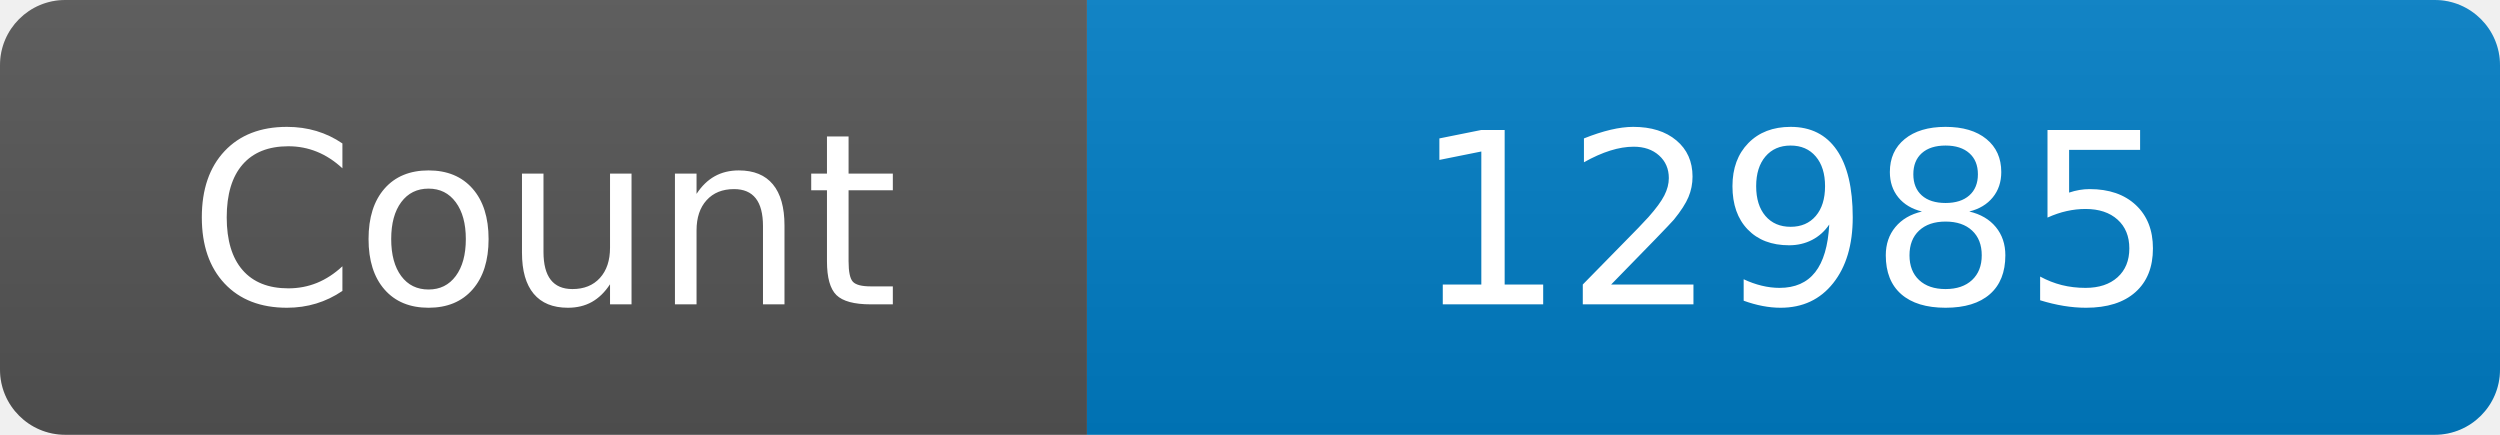
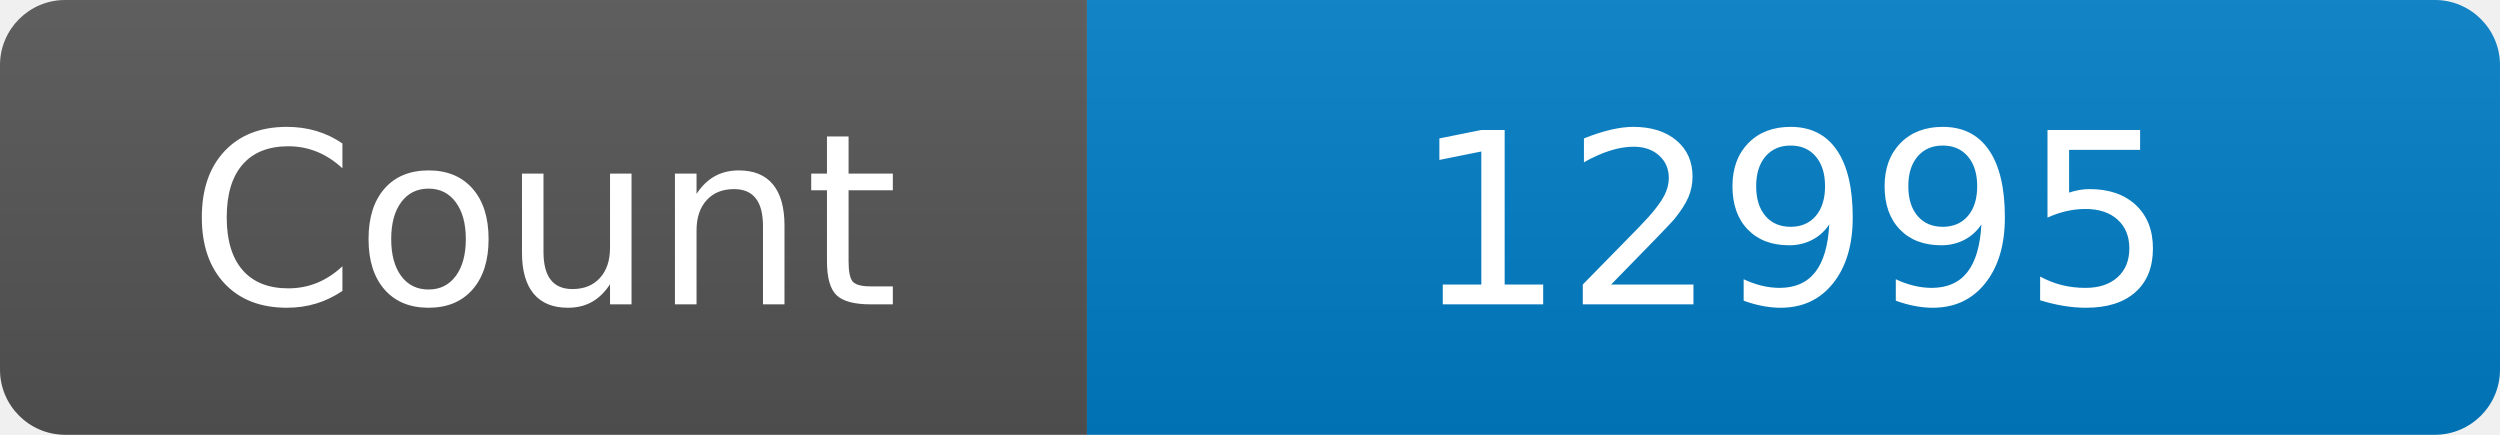
<svg xmlns="http://www.w3.org/2000/svg" width="115" height="20" role="img" aria-label="Maintained?: yes">
  <linearGradient id="s" x2="0" y2="100%">
    <stop offset="0" stop-color="#bbb" stop-opacity=".1" />
    <stop offset="1" stop-opacity=".1" />
  </linearGradient>
  <clipPath id="r">
    <rect width="115" height="20" rx="3" fill="#fff" />
  </clipPath>
  <g clip-path="url(#r)">
    <rect width="50" height="20" fill="#555" />
    <rect x="50" width="160" height="20" fill="#007ec6" />
    <rect width="115" height="20" fill="url(#s)" />
  </g>
  <g fill="#fff" text-anchor="middle" font-family="Verdana,Geneva,DejaVu Sans,sans-serif" font-size="110">
    <text x="250" y="140" transform="scale(.1)" fill="#fff">Count</text>
-     <text x="825" y="140" transform="scale(.1)" fill="#fff">12985</text>
+     <text x="825" y="140" transform="scale(.1)" fill="#fff">12995</text>
  </g>
</svg>
